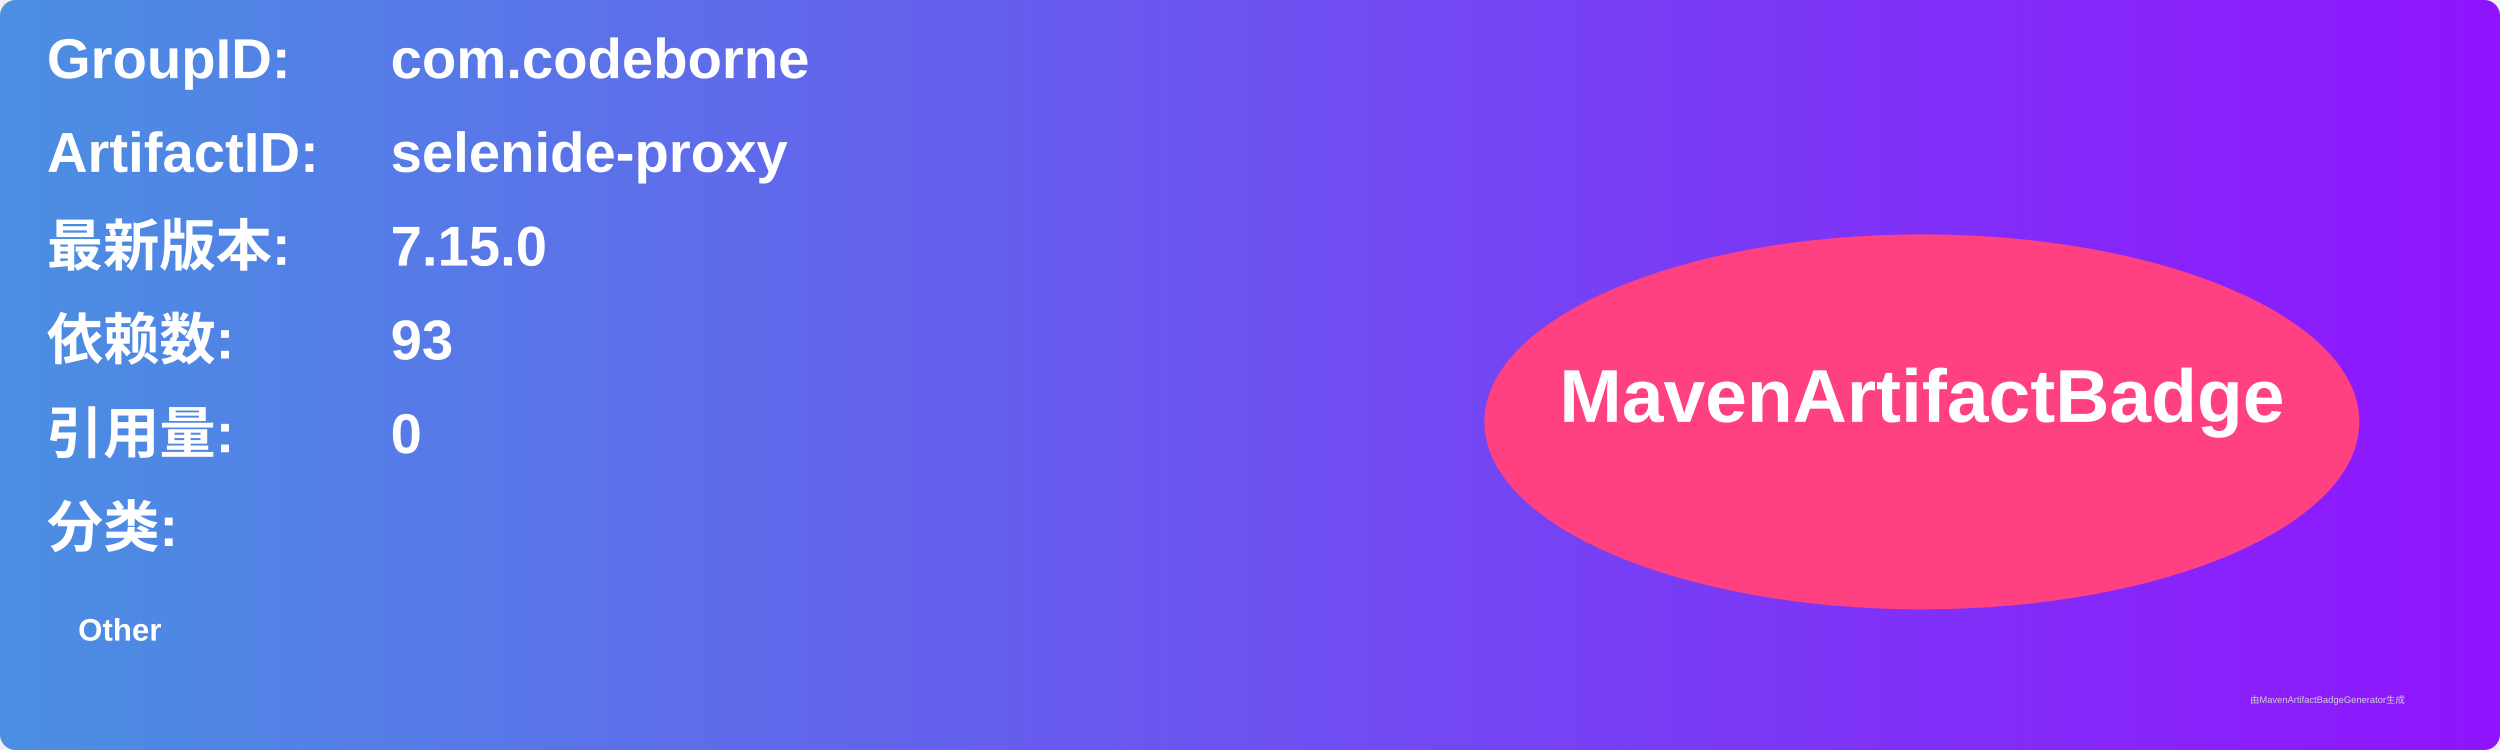
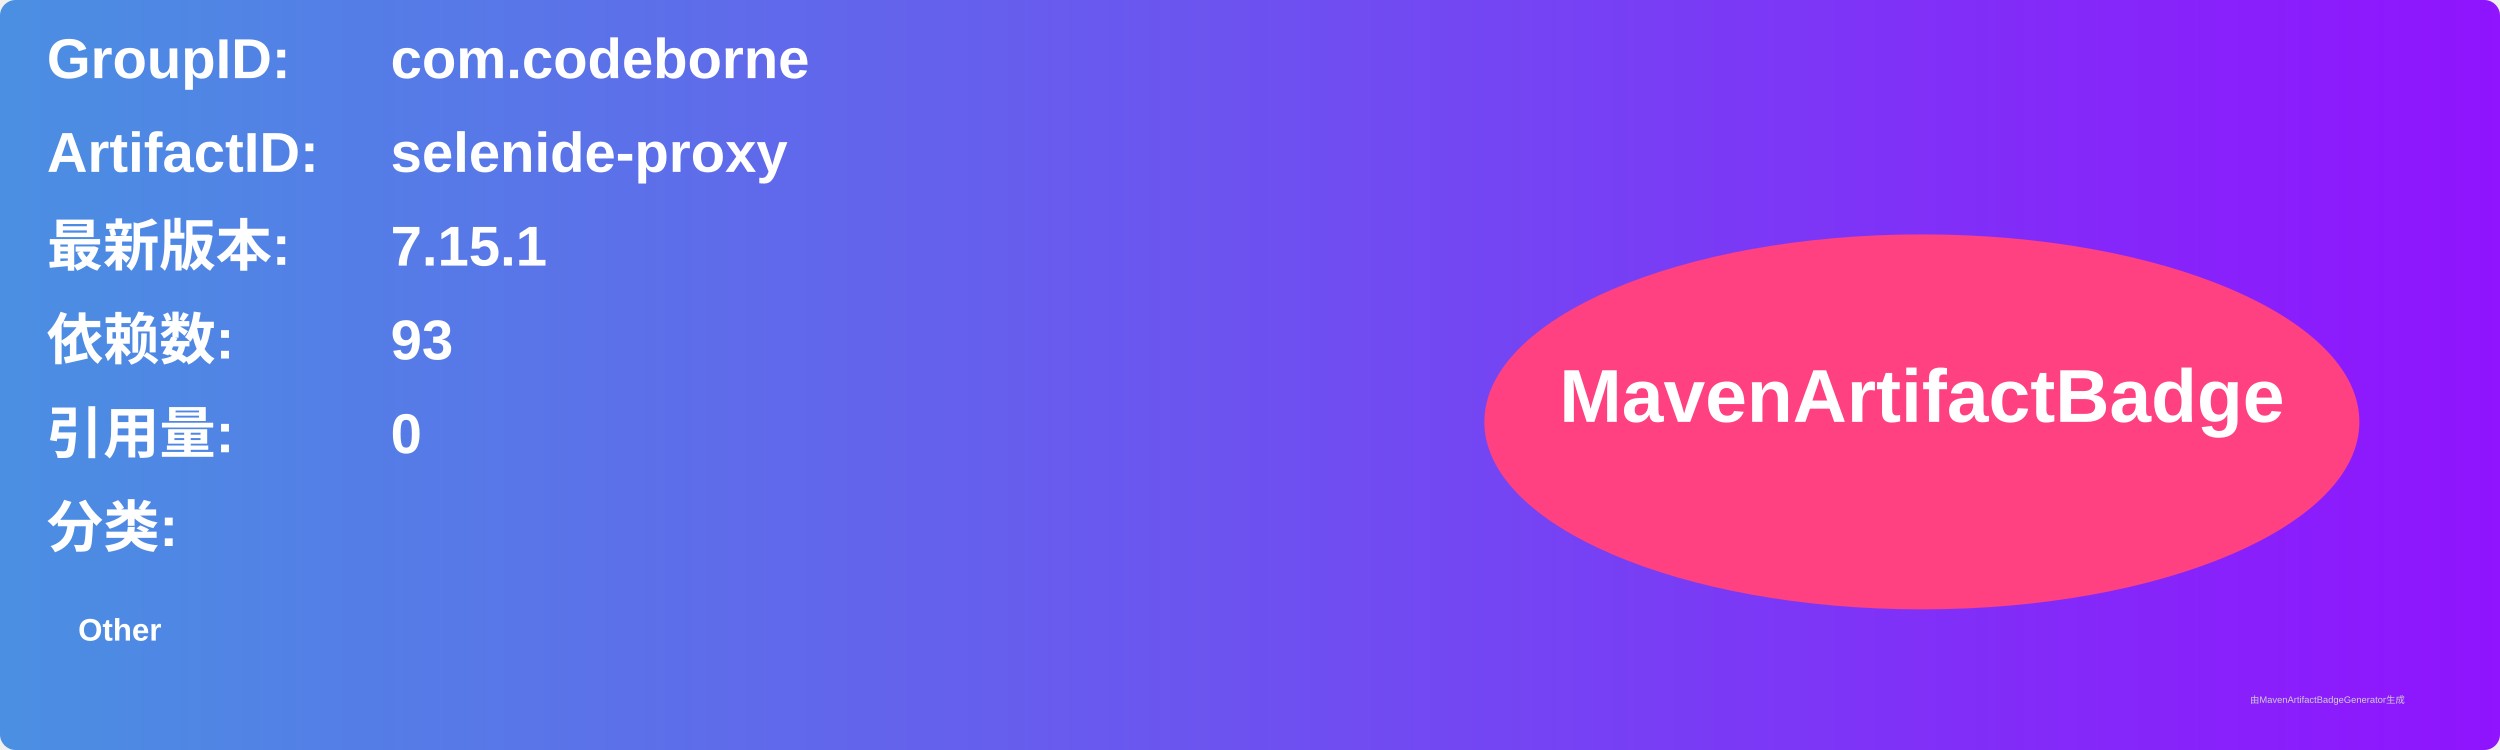
<svg xmlns="http://www.w3.org/2000/svg" width="800" height="240" viewBox="0 0 800 240">
  <linearGradient id="grad" x1="0%" y1="0%" x2="100%" y2="0%">
    <stop offset="0%" stop-color="#4a90e2" />
    <stop offset="100%" stop-color="#9013fe" />
  </linearGradient>
  <rect width="100%" height="100%" rx="5" ry="5" fill="url(#grad)" />
  <g transform="translate(15, 15)">
    <text x="0" y="10" font-family="Arial" font-size="18" fill="white" font-weight="bold" width="260">GroupID:</text>
    <text x="110" y="10" font-family="Arial" font-size="18" fill="white" font-weight="bold" width="460">com.codeborne</text>
    <text x="0" y="40" font-family="Arial" font-size="18" fill="white" font-weight="bold" width="260">ArtifactID:</text>
    <text x="110" y="40" font-family="Arial" font-size="18" fill="white" font-weight="bold" width="460">selenide-proxy</text>
    <text x="0" y="70" font-family="Arial" font-size="18" fill="white" font-weight="bold">最新版本:</text>
    <text x="110" y="70" font-family="Arial" font-size="18" fill="white" font-weight="bold">
-       <tspan font-weight="bold">7.15.0</tspan>
+       <tspan font-weight="bold">7.15.1</tspan>
    </text>
    <text x="0" y="100" font-family="Arial" font-size="18" fill="white" font-weight="bold">依赖数: </text>
    <text x="110" y="100" font-family="Arial" font-size="18" fill="white">
      <tspan font-weight="bold">93</tspan>
    </text>
    <text x="0" y="130" font-family="Arial" font-size="18" fill="white" font-weight="bold">引用量: </text>
    <text x="110" y="130" font-family="Arial" font-size="18" fill="white">
      <tspan font-weight="bold">0</tspan>
    </text>
    <text x="0" y="160" font-family="Arial" font-size="18" fill="white" font-weight="bold">分类:</text>
    <text x="10" y="190" font-family="Arial" font-size="10" fill="white">
      <tspan font-weight="bold">Other</tspan>
    </text>
    <ellipse cx="600" cy="120" rx="140" ry="60" fill="#ff4081" />
    <text x="600" y="120" text-anchor="middle" font-family="Arial" font-size="24" fill="white" font-weight="bold">MavenArtifactBadge</text>
  </g>
  <text x="720" y="225" font-family="Arial" font-size="3" fill="#d0d0d0">由MavenArtifactBadgeGenerator生成</text>
</svg>
